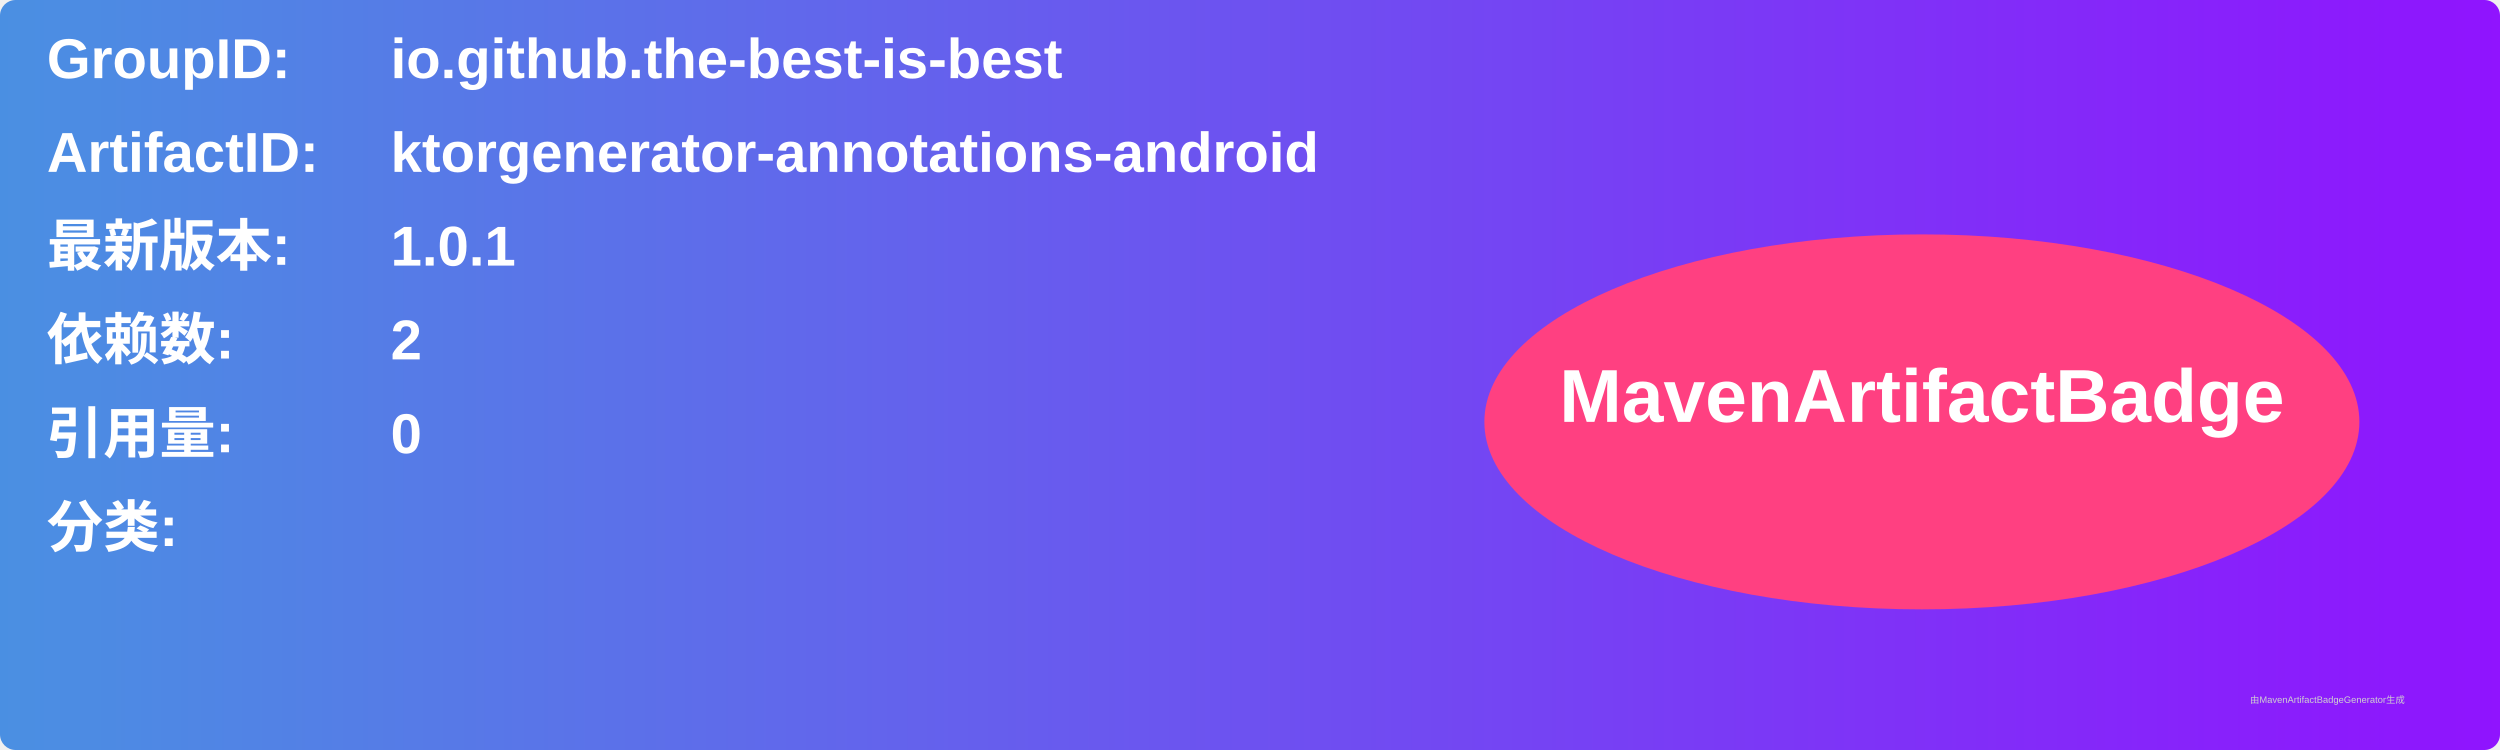
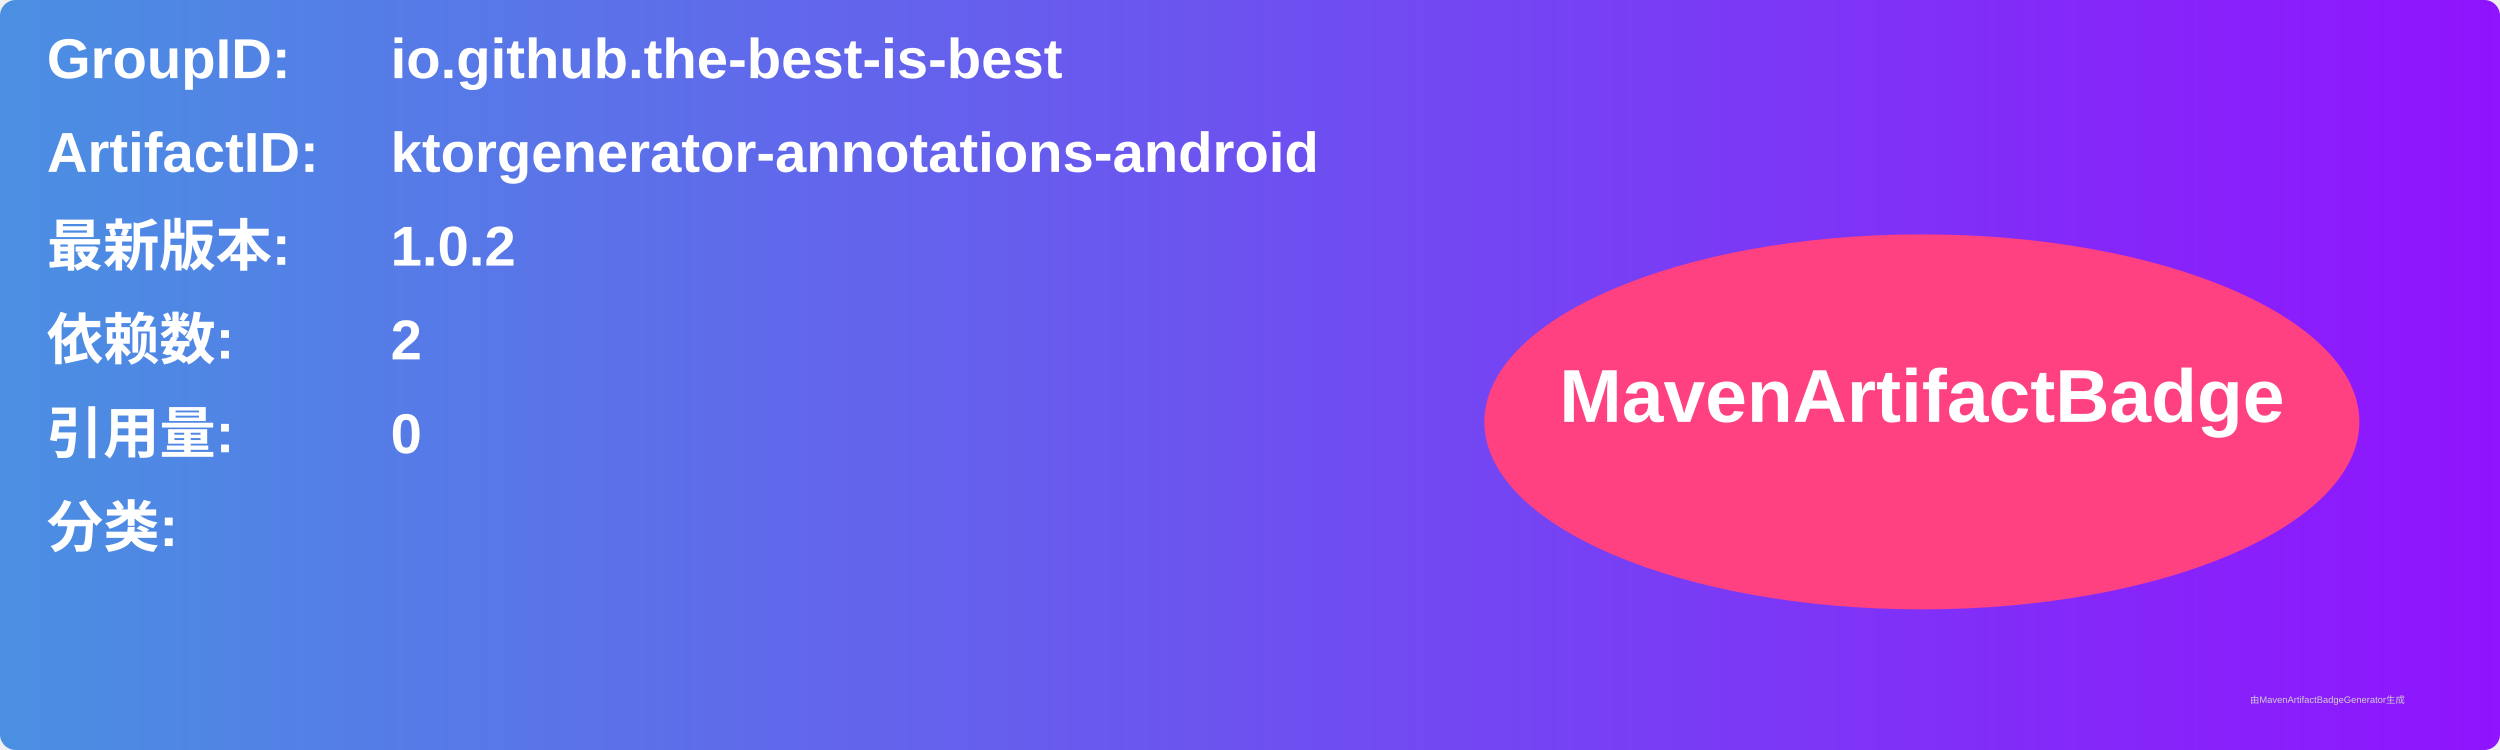
<svg xmlns="http://www.w3.org/2000/svg" width="800" height="240" viewBox="0 0 800 240">
  <linearGradient id="grad" x1="0%" y1="0%" x2="100%" y2="0%">
    <stop offset="0%" stop-color="#4a90e2" />
    <stop offset="100%" stop-color="#9013fe" />
  </linearGradient>
  <rect width="100%" height="100%" rx="5" ry="5" fill="url(#grad)" />
  <g transform="translate(15, 15)">
    <text x="0" y="10" font-family="Arial" font-size="18" fill="white" font-weight="bold" width="260">GroupID:</text>
    <text x="110" y="10" font-family="Arial" font-size="18" fill="white" font-weight="bold" width="460">io.github.the-best-is-best</text>
    <text x="0" y="40" font-family="Arial" font-size="18" fill="white" font-weight="bold" width="260">ArtifactID:</text>
    <text x="110" y="40" font-family="Arial" font-size="18" fill="white" font-weight="bold" width="460">ktorgenerator-annotations-android</text>
    <text x="0" y="70" font-family="Arial" font-size="18" fill="white" font-weight="bold">最新版本:</text>
    <text x="110" y="70" font-family="Arial" font-size="18" fill="white" font-weight="bold">
-       <tspan font-weight="bold">1.0.1</tspan>
+       <tspan font-weight="bold">1.0.2</tspan>
    </text>
    <text x="0" y="100" font-family="Arial" font-size="18" fill="white" font-weight="bold">依赖数: </text>
    <text x="110" y="100" font-family="Arial" font-size="18" fill="white">
      <tspan font-weight="bold">2</tspan>
    </text>
    <text x="0" y="130" font-family="Arial" font-size="18" fill="white" font-weight="bold">引用量: </text>
    <text x="110" y="130" font-family="Arial" font-size="18" fill="white">
      <tspan font-weight="bold">0</tspan>
    </text>
    <text x="0" y="160" font-family="Arial" font-size="18" fill="white" font-weight="bold">分类:</text>
    <text x="10" y="190" font-family="Arial" font-size="10" fill="white">
      <tspan font-weight="bold" />
    </text>
    <ellipse cx="600" cy="120" rx="140" ry="60" fill="#ff4081" />
    <text x="600" y="120" text-anchor="middle" font-family="Arial" font-size="24" fill="white" font-weight="bold">MavenArtifactBadge</text>
  </g>
  <text x="720" y="225" font-family="Arial" font-size="3" fill="#d0d0d0">由MavenArtifactBadgeGenerator生成</text>
</svg>
